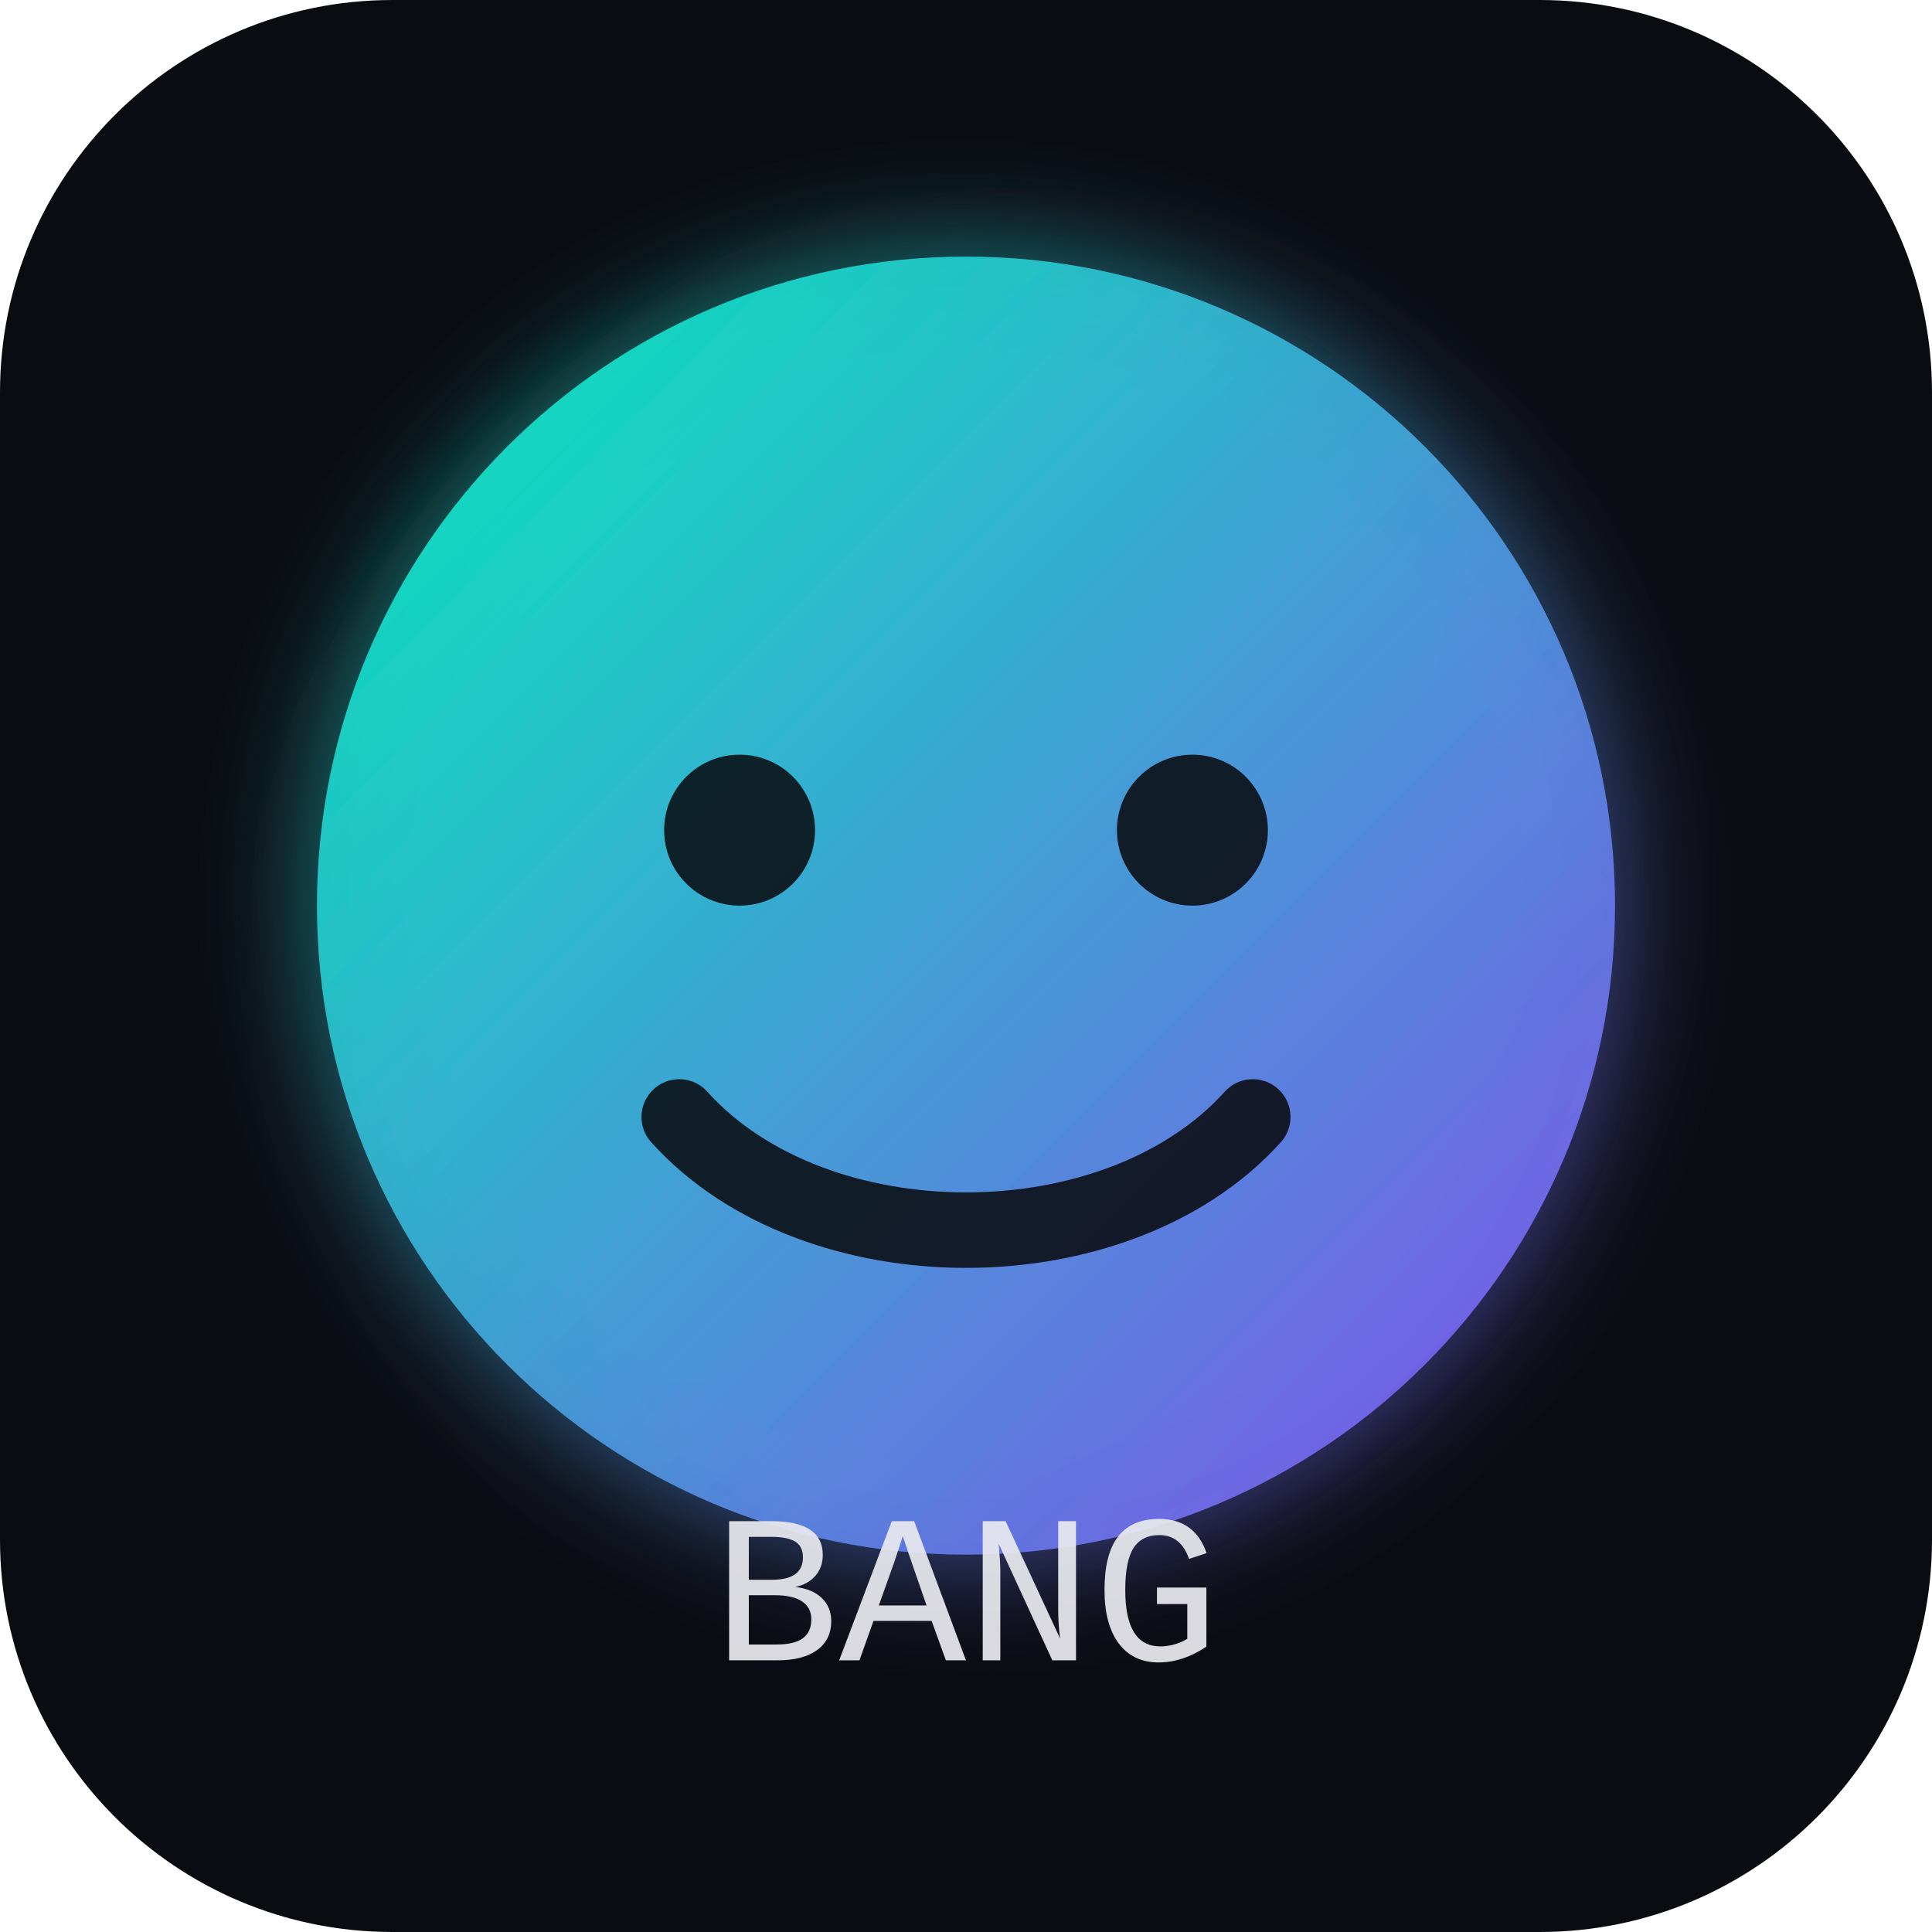
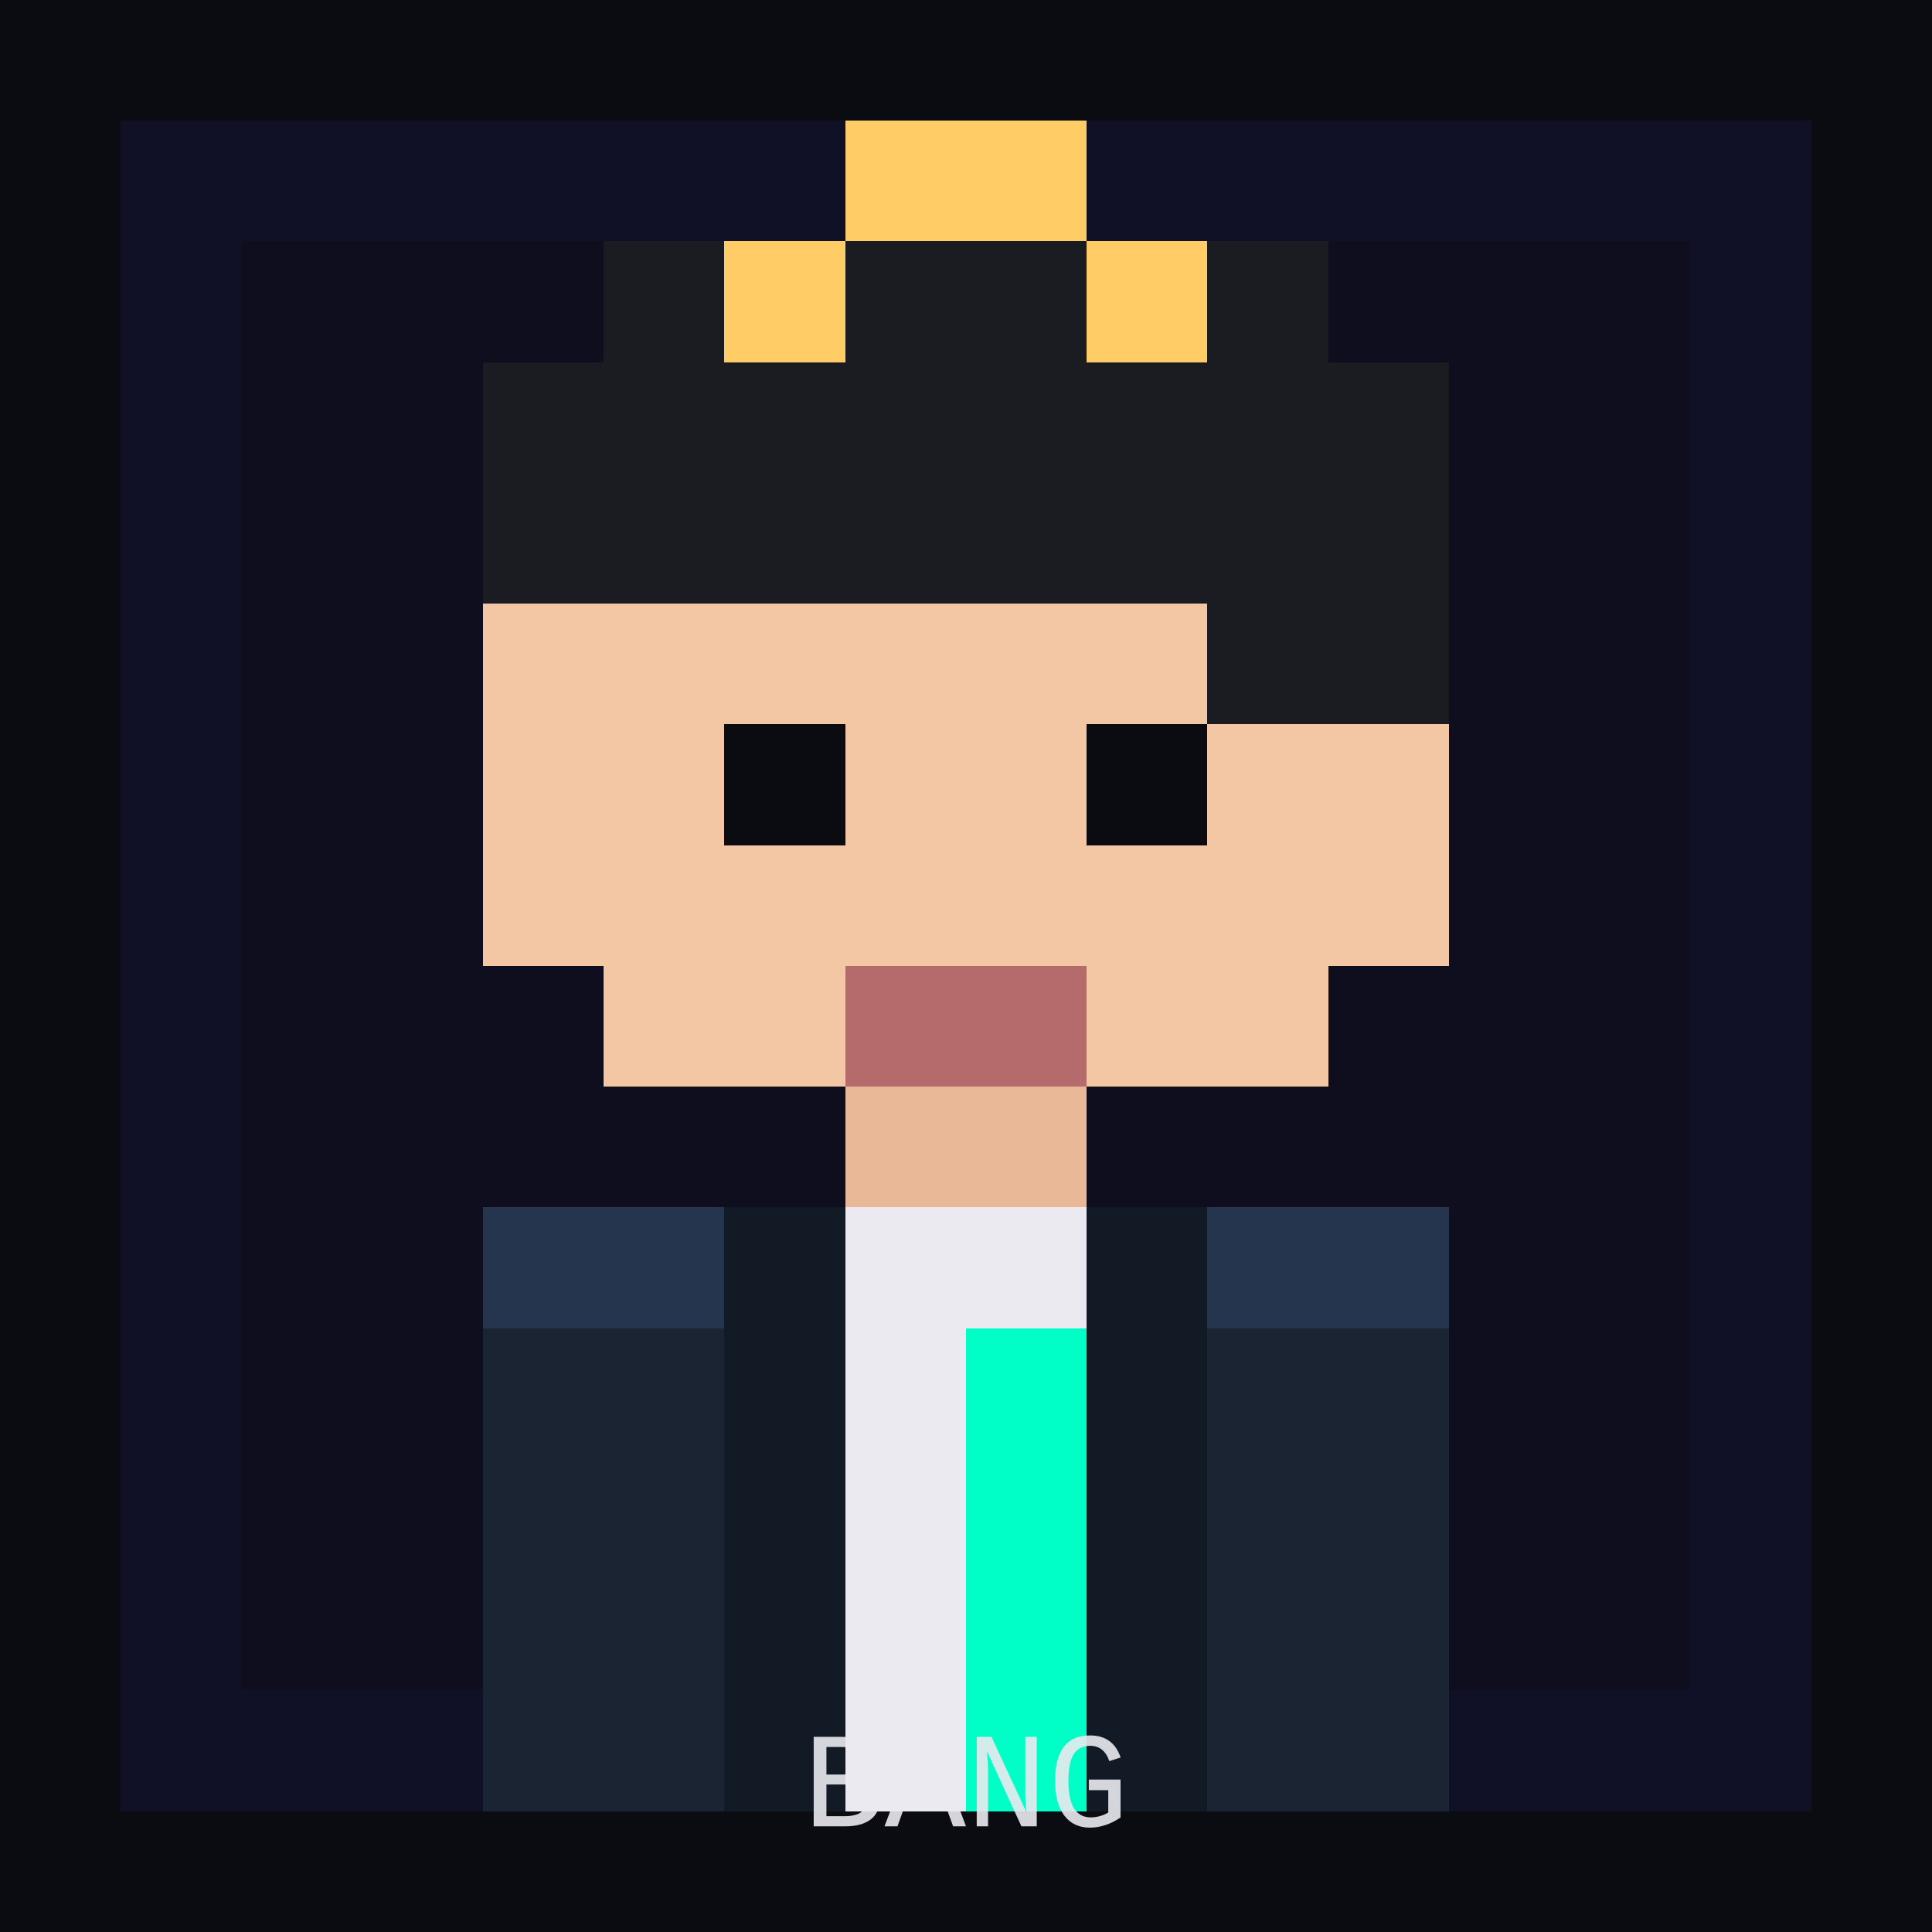
- <svg xmlns="http://www.w3.org/2000/svg" width="256" height="256" viewBox="0 0 256 256" role="img" aria-label="BANG avatar">
-   <defs>
-     <linearGradient id="g" x1="0" y1="0" x2="1" y2="1">
-       <stop offset="0" stop-color="#00ffc6" stop-opacity="0.95" />
-       <stop offset="1" stop-color="#8c52ff" stop-opacity="0.95" />
-     </linearGradient>
-     <filter id="glow" x="-50%" y="-50%" width="200%" height="200%">
-       <feGaussianBlur stdDeviation="8" result="b" />
-       <feColorMatrix in="b" type="matrix" values="1 0 0 0 0  0 1 0 0 0  0 0 1 0 0  0 0 0 0.65 0" result="g" />
-       <feMerge>
-         <feMergeNode in="g" />
-         <feMergeNode in="SourceGraphic" />
-       </feMerge>
-     </filter>
-   </defs>
-   <rect width="256" height="256" rx="52" fill="#0b0b12" />
-   <circle cx="128" cy="120" r="86" fill="url(#g)" filter="url(#glow)" opacity="0.95" />
-   <circle cx="98" cy="110" r="10" fill="#07070a" opacity="0.85" />
-   <circle cx="158" cy="110" r="10" fill="#07070a" opacity="0.85" />
-   <path d="M90 148c18 20 58 20 76 0" fill="none" stroke="#07070a" stroke-width="10" stroke-linecap="round" opacity="0.85" />
-   <text x="128" y="220" text-anchor="middle" font-family="ui-monospace, SFMono-Regular, Menlo, Monaco, Consolas, 'Liberation Mono', 'Courier New', monospace" font-size="28" fill="#eaeaf0" opacity="0.92">BANG</text>
+ <svg xmlns="http://www.w3.org/2000/svg" width="256" height="256" viewBox="0 0 256 256" role="img" aria-label="BANG avatar (retro 8-bit)">
+   <rect width="256" height="256" fill="#0b0b12" />
+   <g shape-rendering="crispEdges">
+     <g transform="translate(0,0) scale(16)">
+       <rect x="1" y="1" width="14" height="14" fill="#101026" />
+       <rect x="2" y="2" width="12" height="12" fill="#0e0e1f" />
+       <rect x="5" y="3" width="6" height="6" fill="#f3c7a3" />
+       <rect x="4" y="4" width="1" height="4" fill="#f3c7a3" />
+       <rect x="11" y="4" width="1" height="4" fill="#f3c7a3" />
+       <rect x="4" y="3" width="8" height="2" fill="#1b1b22" />
+       <rect x="5" y="2" width="6" height="1" fill="#1b1b22" />
+       <rect x="10" y="5" width="2" height="1" fill="#1b1b22" />
+       <rect x="6" y="6" width="1" height="1" fill="#0b0b12" />
+       <rect x="9" y="6" width="1" height="1" fill="#0b0b12" />
+       <rect x="7" y="8" width="2" height="1" fill="#b56b6b" />
+       <rect x="7" y="9" width="2" height="1" fill="#e9b896" />
+       <rect x="4" y="10" width="8" height="5" fill="#1a2433" />
+       <rect x="6" y="10" width="1" height="5" fill="#121a26" />
+       <rect x="9" y="10" width="1" height="5" fill="#121a26" />
+       <rect x="7" y="10" width="2" height="5" fill="#eaeaf0" />
+       <rect x="8" y="11" width="1" height="4" fill="#00ffc6" />
+       <rect x="4" y="10" width="2" height="1" fill="#24354d" />
+       <rect x="10" y="10" width="2" height="1" fill="#24354d" />
+       <rect x="7" y="1" width="2" height="1" fill="#ffcc66" />
+       <rect x="6" y="2" width="1" height="1" fill="#ffcc66" />
+       <rect x="9" y="2" width="1" height="1" fill="#ffcc66" />
+     </g>
+   </g>
+   <text x="128" y="242" text-anchor="middle" font-family="ui-monospace, SFMono-Regular, Menlo, Monaco, Consolas, 'Liberation Mono', 'Courier New', monospace" font-size="18" fill="#eaeaf0" opacity="0.9">BANG</text>
</svg>
